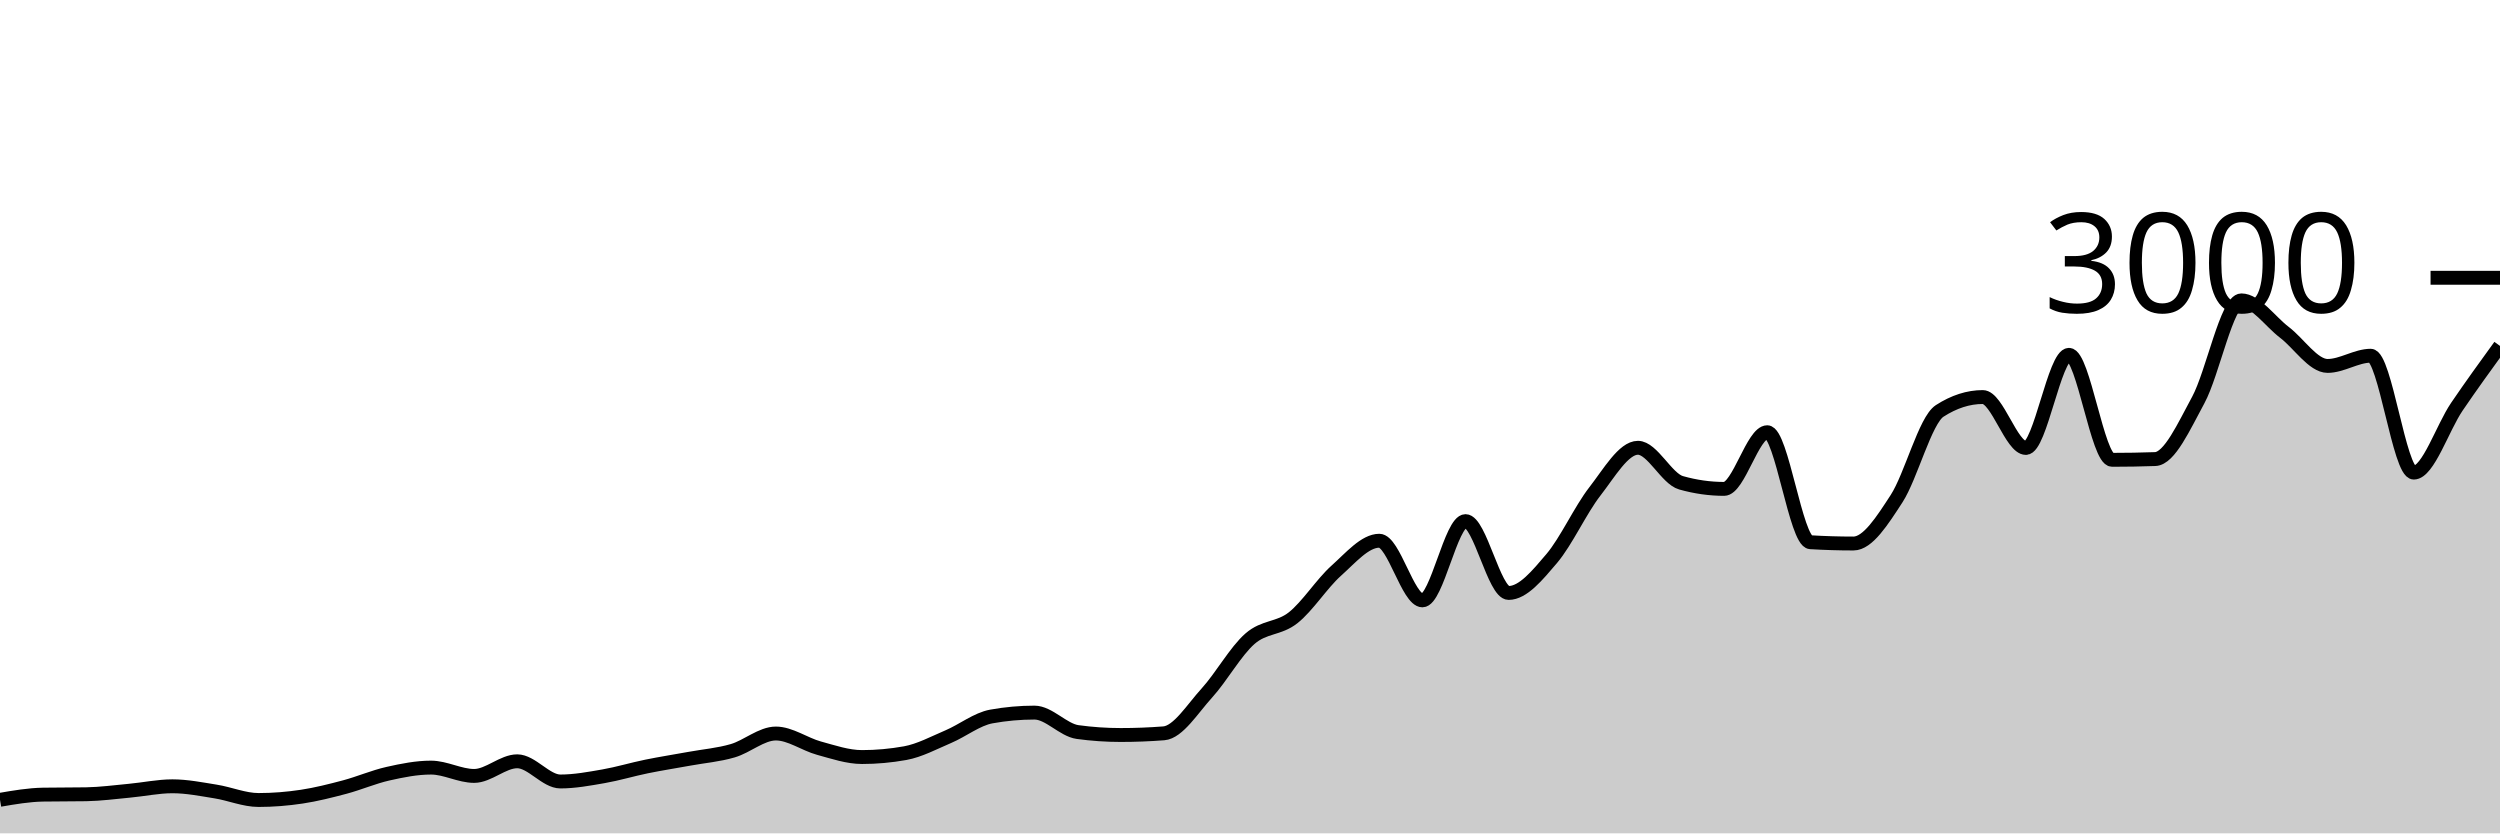
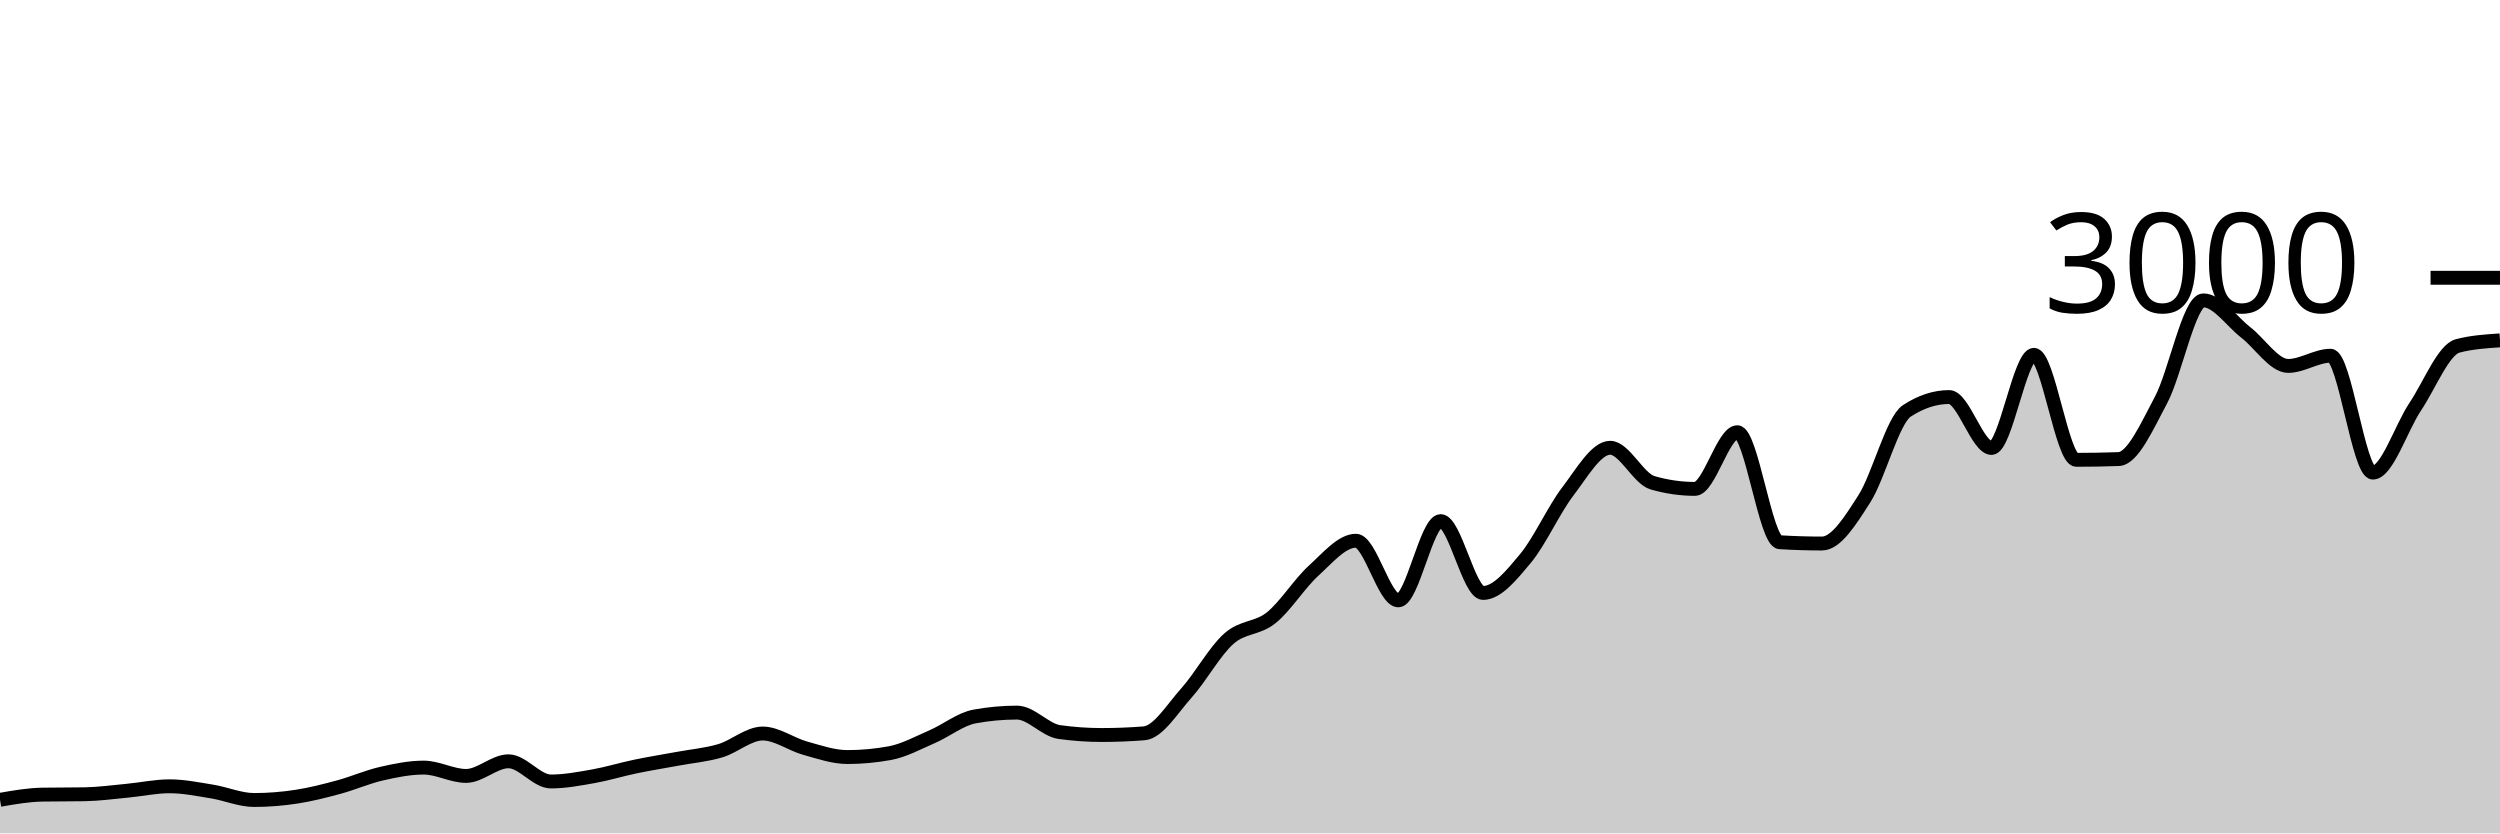
<svg xmlns="http://www.w3.org/2000/svg" viewBox="0 0 180 60">
  <g transform="translate(0,20)">
-     <path class="area" fill="rgba(0, 0, 0, 0.2)" d="M0,37.587C1.034,37.409,2.069,37.231,3.103,37.213C4.138,37.196,5.172,37.204,6.207,37.187C7.241,37.169,8.276,37.029,9.31,36.933C10.345,36.838,11.379,36.613,12.414,36.613C13.448,36.613,14.483,36.822,15.517,36.987C16.552,37.151,17.586,37.6,18.621,37.6C19.655,37.6,20.69,37.516,21.724,37.36C22.759,37.204,23.793,36.942,24.828,36.667C25.862,36.391,26.897,35.94,27.931,35.707C28.966,35.473,30,35.267,31.034,35.267C32.069,35.267,33.103,35.867,34.138,35.867C35.172,35.867,36.207,34.813,37.241,34.813C38.276,34.813,39.31,36.267,40.345,36.267C41.379,36.267,42.414,36.073,43.448,35.893C44.483,35.713,45.517,35.398,46.552,35.187C47.586,34.976,48.621,34.816,49.655,34.627C50.69,34.438,51.724,34.356,52.759,34.053C53.793,33.751,54.828,32.813,55.862,32.813C56.897,32.813,57.931,33.584,58.966,33.867C60,34.149,61.034,34.507,62.069,34.507C63.103,34.507,64.138,34.413,65.172,34.227C66.207,34.04,67.241,33.48,68.276,33.04C69.31,32.6,70.345,31.773,71.379,31.587C72.414,31.4,73.448,31.307,74.483,31.307C75.517,31.307,76.552,32.564,77.586,32.707C78.621,32.849,79.655,32.92,80.69,32.92C81.724,32.92,82.759,32.88,83.793,32.8C84.828,32.72,85.862,31.029,86.897,29.893C87.931,28.758,88.966,26.889,90,25.987C91.034,25.084,92.069,25.296,93.103,24.48C94.138,23.664,95.172,22.018,96.207,21.093C97.241,20.169,98.276,18.933,99.31,18.933C100.345,18.933,101.379,23.227,102.414,23.227C103.448,23.227,104.483,17.52,105.517,17.52C106.552,17.52,107.586,22.693,108.621,22.693C109.655,22.693,110.69,21.431,111.724,20.213C112.759,18.996,113.793,16.716,114.828,15.387C115.862,14.058,116.897,12.24,117.931,12.24C118.966,12.24,120,14.467,121.034,14.76C122.069,15.053,123.103,15.2,124.138,15.2C125.172,15.2,126.207,11.12,127.241,11.12C128.276,11.12,129.31,18.978,130.345,19.04C131.379,19.102,132.414,19.133,133.448,19.133C134.483,19.133,135.517,17.498,136.552,15.907C137.586,14.316,138.621,10.253,139.655,9.587C140.69,8.92,141.724,8.587,142.759,8.587C143.793,8.587,144.828,12.253,145.862,12.253C146.897,12.253,147.931,5.547,148.966,5.547C150,5.547,151.034,13.107,152.069,13.107C153.103,13.107,154.138,13.089,155.172,13.053C156.207,13.018,157.241,10.704,158.276,8.8C159.31,6.896,160.345,1.627,161.379,1.627C162.414,1.627,163.448,3.147,164.483,3.933C165.517,4.72,166.552,6.347,167.586,6.347C168.621,6.347,169.655,5.613,170.69,5.613C171.724,5.613,172.759,14.027,173.793,14.027C174.828,14.027,175.862,10.8,176.897,9.28C177.931,7.76,178.966,6.333,180,4.907L180,40C178.966,40,177.931,40,176.897,40C175.862,40,174.828,40,173.793,40C172.759,40,171.724,40,170.69,40C169.655,40,168.621,40,167.586,40C166.552,40,165.517,40,164.483,40C163.448,40,162.414,40,161.379,40C160.345,40,159.31,40,158.276,40C157.241,40,156.207,40,155.172,40C154.138,40,153.103,40,152.069,40C151.034,40,150,40,148.966,40C147.931,40,146.897,40,145.862,40C144.828,40,143.793,40,142.759,40C141.724,40,140.69,40,139.655,40C138.621,40,137.586,40,136.552,40C135.517,40,134.483,40,133.448,40C132.414,40,131.379,40,130.345,40C129.31,40,128.276,40,127.241,40C126.207,40,125.172,40,124.138,40C123.103,40,122.069,40,121.034,40C120,40,118.966,40,117.931,40C116.897,40,115.862,40,114.828,40C113.793,40,112.759,40,111.724,40C110.69,40,109.655,40,108.621,40C107.586,40,106.552,40,105.517,40C104.483,40,103.448,40,102.414,40C101.379,40,100.345,40,99.31,40C98.276,40,97.241,40,96.207,40C95.172,40,94.138,40,93.103,40C92.069,40,91.034,40,90,40C88.966,40,87.931,40,86.897,40C85.862,40,84.828,40,83.793,40C82.759,40,81.724,40,80.69,40C79.655,40,78.621,40,77.586,40C76.552,40,75.517,40,74.483,40C73.448,40,72.414,40,71.379,40C70.345,40,69.31,40,68.276,40C67.241,40,66.207,40,65.172,40C64.138,40,63.103,40,62.069,40C61.034,40,60,40,58.966,40C57.931,40,56.897,40,55.862,40C54.828,40,53.793,40,52.759,40C51.724,40,50.69,40,49.655,40C48.621,40,47.586,40,46.552,40C45.517,40,44.483,40,43.448,40C42.414,40,41.379,40,40.345,40C39.31,40,38.276,40,37.241,40C36.207,40,35.172,40,34.138,40C33.103,40,32.069,40,31.034,40C30,40,28.966,40,27.931,40C26.897,40,25.862,40,24.828,40C23.793,40,22.759,40,21.724,40C20.69,40,19.655,40,18.621,40C17.586,40,16.552,40,15.517,40C14.483,40,13.448,40,12.414,40C11.379,40,10.345,40,9.31,40C8.276,40,7.241,40,6.207,40C5.172,40,4.138,40,3.103,40C2.069,40,1.034,40,0,40Z" />
-     <path class="line" stroke="black" fill="none" d="M0,37.587C1.034,37.409,2.069,37.231,3.103,37.213C4.138,37.196,5.172,37.204,6.207,37.187C7.241,37.169,8.276,37.029,9.31,36.933C10.345,36.838,11.379,36.613,12.414,36.613C13.448,36.613,14.483,36.822,15.517,36.987C16.552,37.151,17.586,37.6,18.621,37.6C19.655,37.6,20.69,37.516,21.724,37.36C22.759,37.204,23.793,36.942,24.828,36.667C25.862,36.391,26.897,35.94,27.931,35.707C28.966,35.473,30,35.267,31.034,35.267C32.069,35.267,33.103,35.867,34.138,35.867C35.172,35.867,36.207,34.813,37.241,34.813C38.276,34.813,39.31,36.267,40.345,36.267C41.379,36.267,42.414,36.073,43.448,35.893C44.483,35.713,45.517,35.398,46.552,35.187C47.586,34.976,48.621,34.816,49.655,34.627C50.69,34.438,51.724,34.356,52.759,34.053C53.793,33.751,54.828,32.813,55.862,32.813C56.897,32.813,57.931,33.584,58.966,33.867C60,34.149,61.034,34.507,62.069,34.507C63.103,34.507,64.138,34.413,65.172,34.227C66.207,34.04,67.241,33.48,68.276,33.04C69.31,32.6,70.345,31.773,71.379,31.587C72.414,31.4,73.448,31.307,74.483,31.307C75.517,31.307,76.552,32.564,77.586,32.707C78.621,32.849,79.655,32.92,80.69,32.92C81.724,32.92,82.759,32.88,83.793,32.8C84.828,32.72,85.862,31.029,86.897,29.893C87.931,28.758,88.966,26.889,90,25.987C91.034,25.084,92.069,25.296,93.103,24.48C94.138,23.664,95.172,22.018,96.207,21.093C97.241,20.169,98.276,18.933,99.31,18.933C100.345,18.933,101.379,23.227,102.414,23.227C103.448,23.227,104.483,17.52,105.517,17.52C106.552,17.52,107.586,22.693,108.621,22.693C109.655,22.693,110.69,21.431,111.724,20.213C112.759,18.996,113.793,16.716,114.828,15.387C115.862,14.058,116.897,12.24,117.931,12.24C118.966,12.24,120,14.467,121.034,14.76C122.069,15.053,123.103,15.2,124.138,15.2C125.172,15.2,126.207,11.12,127.241,11.12C128.276,11.12,129.31,18.978,130.345,19.04C131.379,19.102,132.414,19.133,133.448,19.133C134.483,19.133,135.517,17.498,136.552,15.907C137.586,14.316,138.621,10.253,139.655,9.587C140.69,8.92,141.724,8.587,142.759,8.587C143.793,8.587,144.828,12.253,145.862,12.253C146.897,12.253,147.931,5.547,148.966,5.547C150,5.547,151.034,13.107,152.069,13.107C153.103,13.107,154.138,13.089,155.172,13.053C156.207,13.018,157.241,10.704,158.276,8.8C159.31,6.896,160.345,1.627,161.379,1.627C162.414,1.627,163.448,3.147,164.483,3.933C165.517,4.72,166.552,6.347,167.586,6.347C168.621,6.347,169.655,5.613,170.69,5.613C171.724,5.613,172.759,14.027,173.793,14.027C174.828,14.027,175.862,10.8,176.897,9.28C177.931,7.76,178.966,6.333,180,4.907" />
+     <path class="area" fill="rgba(0, 0, 0, 0.2)" d="M0,37.587C1.017,37.409,2.034,37.231,3.051,37.213C4.068,37.196,5.085,37.204,6.102,37.187C7.119,37.169,8.136,37.029,9.153,36.933C10.169,36.838,11.186,36.613,12.203,36.613C13.22,36.613,14.237,36.822,15.254,36.987C16.271,37.151,17.288,37.6,18.305,37.6C19.322,37.6,20.339,37.516,21.356,37.36C22.373,37.204,23.39,36.942,24.407,36.667C25.424,36.391,26.441,35.94,27.458,35.707C28.475,35.473,29.492,35.267,30.508,35.267C31.525,35.267,32.542,35.867,33.559,35.867C34.576,35.867,35.593,34.813,36.61,34.813C37.627,34.813,38.644,36.267,39.661,36.267C40.678,36.267,41.695,36.073,42.712,35.893C43.729,35.713,44.746,35.398,45.763,35.187C46.78,34.976,47.797,34.816,48.814,34.627C49.831,34.438,50.847,34.356,51.864,34.053C52.881,33.751,53.898,32.813,54.915,32.813C55.932,32.813,56.949,33.584,57.966,33.867C58.983,34.149,60,34.507,61.017,34.507C62.034,34.507,63.051,34.413,64.068,34.227C65.085,34.04,66.102,33.48,67.119,33.04C68.136,32.6,69.153,31.773,70.169,31.587C71.186,31.4,72.203,31.307,73.22,31.307C74.237,31.307,75.254,32.564,76.271,32.707C77.288,32.849,78.305,32.92,79.322,32.92C80.339,32.92,81.356,32.88,82.373,32.8C83.39,32.72,84.407,31.029,85.424,29.893C86.441,28.758,87.458,26.889,88.475,25.987C89.492,25.084,90.508,25.296,91.525,24.48C92.542,23.664,93.559,22.018,94.576,21.093C95.593,20.169,96.61,18.933,97.627,18.933C98.644,18.933,99.661,23.227,100.678,23.227C101.695,23.227,102.712,17.52,103.729,17.52C104.746,17.52,105.763,22.693,106.78,22.693C107.797,22.693,108.814,21.431,109.831,20.213C110.847,18.996,111.864,16.716,112.881,15.387C113.898,14.058,114.915,12.24,115.932,12.24C116.949,12.24,117.966,14.467,118.983,14.76C120,15.053,121.017,15.2,122.034,15.2C123.051,15.2,124.068,11.12,125.085,11.12C126.102,11.12,127.119,18.978,128.136,19.04C129.153,19.102,130.169,19.133,131.186,19.133C132.203,19.133,133.22,17.498,134.237,15.907C135.254,14.316,136.271,10.253,137.288,9.587C138.305,8.92,139.322,8.587,140.339,8.587C141.356,8.587,142.373,12.253,143.39,12.253C144.407,12.253,145.424,5.547,146.441,5.547C147.458,5.547,148.475,13.107,149.492,13.107C150.508,13.107,151.525,13.089,152.542,13.053C153.559,13.018,154.576,10.704,155.593,8.8C156.61,6.896,157.627,1.627,158.644,1.627C159.661,1.627,160.678,3.147,161.695,3.933C162.712,4.72,163.729,6.347,164.746,6.347C165.763,6.347,166.78,5.613,167.797,5.613C168.814,5.613,169.831,14.027,170.847,14.027C171.864,14.027,172.881,10.8,173.898,9.28C174.915,7.76,175.932,5.173,176.949,4.907C177.966,4.64,178.983,4.573,180,4.507L180,40C178.983,40,177.966,40,176.949,40C175.932,40,174.915,40,173.898,40C172.881,40,171.864,40,170.847,40C169.831,40,168.814,40,167.797,40C166.78,40,165.763,40,164.746,40C163.729,40,162.712,40,161.695,40C160.678,40,159.661,40,158.644,40C157.627,40,156.61,40,155.593,40C154.576,40,153.559,40,152.542,40C151.525,40,150.508,40,149.492,40C148.475,40,147.458,40,146.441,40C145.424,40,144.407,40,143.39,40C142.373,40,141.356,40,140.339,40C139.322,40,138.305,40,137.288,40C136.271,40,135.254,40,134.237,40C133.22,40,132.203,40,131.186,40C130.169,40,129.153,40,128.136,40C127.119,40,126.102,40,125.085,40C124.068,40,123.051,40,122.034,40C121.017,40,120,40,118.983,40C117.966,40,116.949,40,115.932,40C114.915,40,113.898,40,112.881,40C111.864,40,110.847,40,109.831,40C108.814,40,107.797,40,106.78,40C105.763,40,104.746,40,103.729,40C102.712,40,101.695,40,100.678,40C99.661,40,98.644,40,97.627,40C96.61,40,95.593,40,94.576,40C93.559,40,92.542,40,91.525,40C90.508,40,89.492,40,88.475,40C87.458,40,86.441,40,85.424,40C84.407,40,83.39,40,82.373,40C81.356,40,80.339,40,79.322,40C78.305,40,77.288,40,76.271,40C75.254,40,74.237,40,73.22,40C72.203,40,71.186,40,70.169,40C69.153,40,68.136,40,67.119,40C66.102,40,65.085,40,64.068,40C63.051,40,62.034,40,61.017,40C60,40,58.983,40,57.966,40C56.949,40,55.932,40,54.915,40C53.898,40,52.881,40,51.864,40C50.847,40,49.831,40,48.814,40C47.797,40,46.78,40,45.763,40C44.746,40,43.729,40,42.712,40C41.695,40,40.678,40,39.661,40C38.644,40,37.627,40,36.61,40C35.593,40,34.576,40,33.559,40C32.542,40,31.525,40,30.508,40C29.492,40,28.475,40,27.458,40C26.441,40,25.424,40,24.407,40C23.39,40,22.373,40,21.356,40C20.339,40,19.322,40,18.305,40C17.288,40,16.271,40,15.254,40C14.237,40,13.22,40,12.203,40C11.186,40,10.169,40,9.153,40C8.136,40,7.119,40,6.102,40C5.085,40,4.068,40,3.051,40C2.034,40,1.017,40,0,40Z" />
+     <path class="line" stroke="black" fill="none" d="M0,37.587C1.017,37.409,2.034,37.231,3.051,37.213C4.068,37.196,5.085,37.204,6.102,37.187C7.119,37.169,8.136,37.029,9.153,36.933C10.169,36.838,11.186,36.613,12.203,36.613C13.22,36.613,14.237,36.822,15.254,36.987C16.271,37.151,17.288,37.6,18.305,37.6C19.322,37.6,20.339,37.516,21.356,37.36C22.373,37.204,23.39,36.942,24.407,36.667C25.424,36.391,26.441,35.94,27.458,35.707C28.475,35.473,29.492,35.267,30.508,35.267C31.525,35.267,32.542,35.867,33.559,35.867C34.576,35.867,35.593,34.813,36.61,34.813C37.627,34.813,38.644,36.267,39.661,36.267C40.678,36.267,41.695,36.073,42.712,35.893C43.729,35.713,44.746,35.398,45.763,35.187C46.78,34.976,47.797,34.816,48.814,34.627C49.831,34.438,50.847,34.356,51.864,34.053C52.881,33.751,53.898,32.813,54.915,32.813C55.932,32.813,56.949,33.584,57.966,33.867C58.983,34.149,60,34.507,61.017,34.507C62.034,34.507,63.051,34.413,64.068,34.227C65.085,34.04,66.102,33.48,67.119,33.04C68.136,32.6,69.153,31.773,70.169,31.587C71.186,31.4,72.203,31.307,73.22,31.307C74.237,31.307,75.254,32.564,76.271,32.707C77.288,32.849,78.305,32.92,79.322,32.92C80.339,32.92,81.356,32.88,82.373,32.8C83.39,32.72,84.407,31.029,85.424,29.893C86.441,28.758,87.458,26.889,88.475,25.987C89.492,25.084,90.508,25.296,91.525,24.48C92.542,23.664,93.559,22.018,94.576,21.093C95.593,20.169,96.61,18.933,97.627,18.933C98.644,18.933,99.661,23.227,100.678,23.227C101.695,23.227,102.712,17.52,103.729,17.52C104.746,17.52,105.763,22.693,106.78,22.693C107.797,22.693,108.814,21.431,109.831,20.213C110.847,18.996,111.864,16.716,112.881,15.387C113.898,14.058,114.915,12.24,115.932,12.24C116.949,12.24,117.966,14.467,118.983,14.76C120,15.053,121.017,15.2,122.034,15.2C123.051,15.2,124.068,11.12,125.085,11.12C126.102,11.12,127.119,18.978,128.136,19.04C129.153,19.102,130.169,19.133,131.186,19.133C132.203,19.133,133.22,17.498,134.237,15.907C135.254,14.316,136.271,10.253,137.288,9.587C138.305,8.92,139.322,8.587,140.339,8.587C141.356,8.587,142.373,12.253,143.39,12.253C144.407,12.253,145.424,5.547,146.441,5.547C147.458,5.547,148.475,13.107,149.492,13.107C150.508,13.107,151.525,13.089,152.542,13.053C153.559,13.018,154.576,10.704,155.593,8.8C156.61,6.896,157.627,1.627,158.644,1.627C159.661,1.627,160.678,3.147,161.695,3.933C162.712,4.72,163.729,6.347,164.746,6.347C165.763,6.347,166.78,5.613,167.797,5.613C168.814,5.613,169.831,14.027,170.847,14.027C171.864,14.027,172.881,10.8,173.898,9.28C174.915,7.76,175.932,5.173,176.949,4.907C177.966,4.64,178.983,4.573,180,4.507" />
    <path class="axis-ceiling" stroke-width="1" stroke="black" fill="none" d="M175,0L180,0" />
    <text class="axis-ceiling-label" font-family="sans-serif" text-anchor="end" font-size="10px" x="170" y="2.5">3000</text>
  </g>
</svg>
